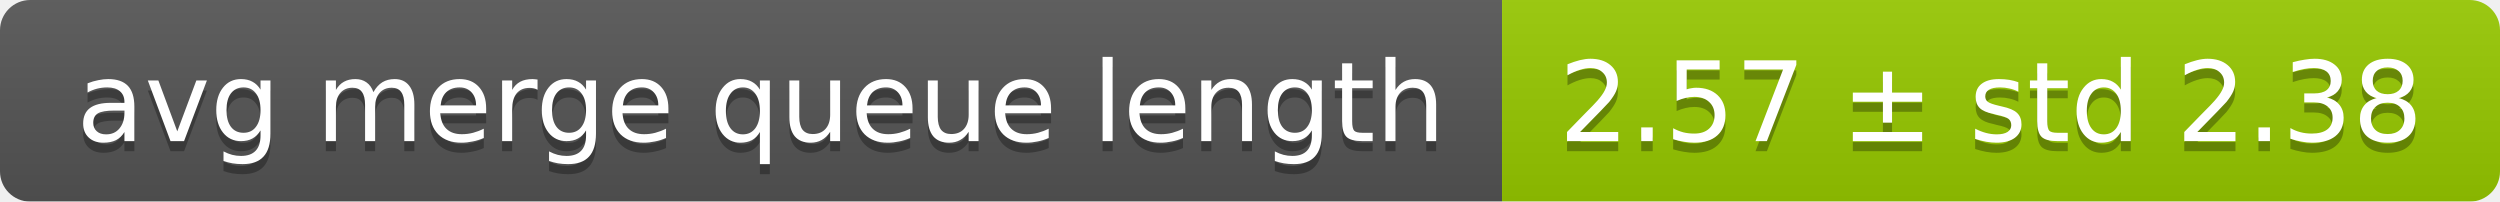
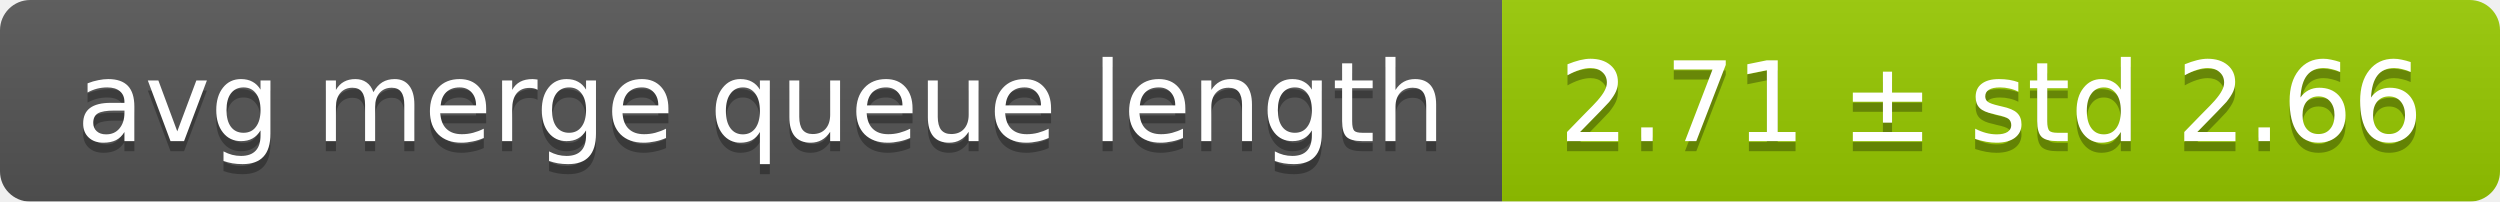
<svg xmlns="http://www.w3.org/2000/svg" width="248" height="20">
  <linearGradient id="smooth" x2="0" y2="100%">
    <stop offset="0" stop-color="#bbb" stop-opacity=".1" />
    <stop offset="1" stop-opacity=".1" />
  </linearGradient>
  <mask id="round">
    <rect width="248" height="20" rx="3" fill="#fff" />
  </mask>
  <g mask="url(#round)">
    <rect width="149" height="20" fill="#555" />
    <rect x="149" width="99" height="20" fill="#97ca00" />
    <rect width="248" height="20" fill="url(#smooth)" />
  </g>
  <g fill="#fff" text-anchor="middle" font-family="DejaVu Sans,Verdana,Geneva,sans-serif" font-size="11">
    <text x="75.5" y="15" fill="#010101" fill-opacity=".3">avg merge queue length</text>
    <text x="75.5" y="14">avg merge queue length</text>
-     <text x="197.5" y="15" fill="#010101" fill-opacity=".3">2.57 ± std 2.38</text>
-     <text x="197.5" y="14">2.57 ± std 2.38</text>
+     <text x="197.5" y="15" fill="#010101" fill-opacity=".3">2.71 ± std 2.66</text>
+     <text x="197.5" y="14">2.71 ± std 2.66</text>
  </g>
</svg>
